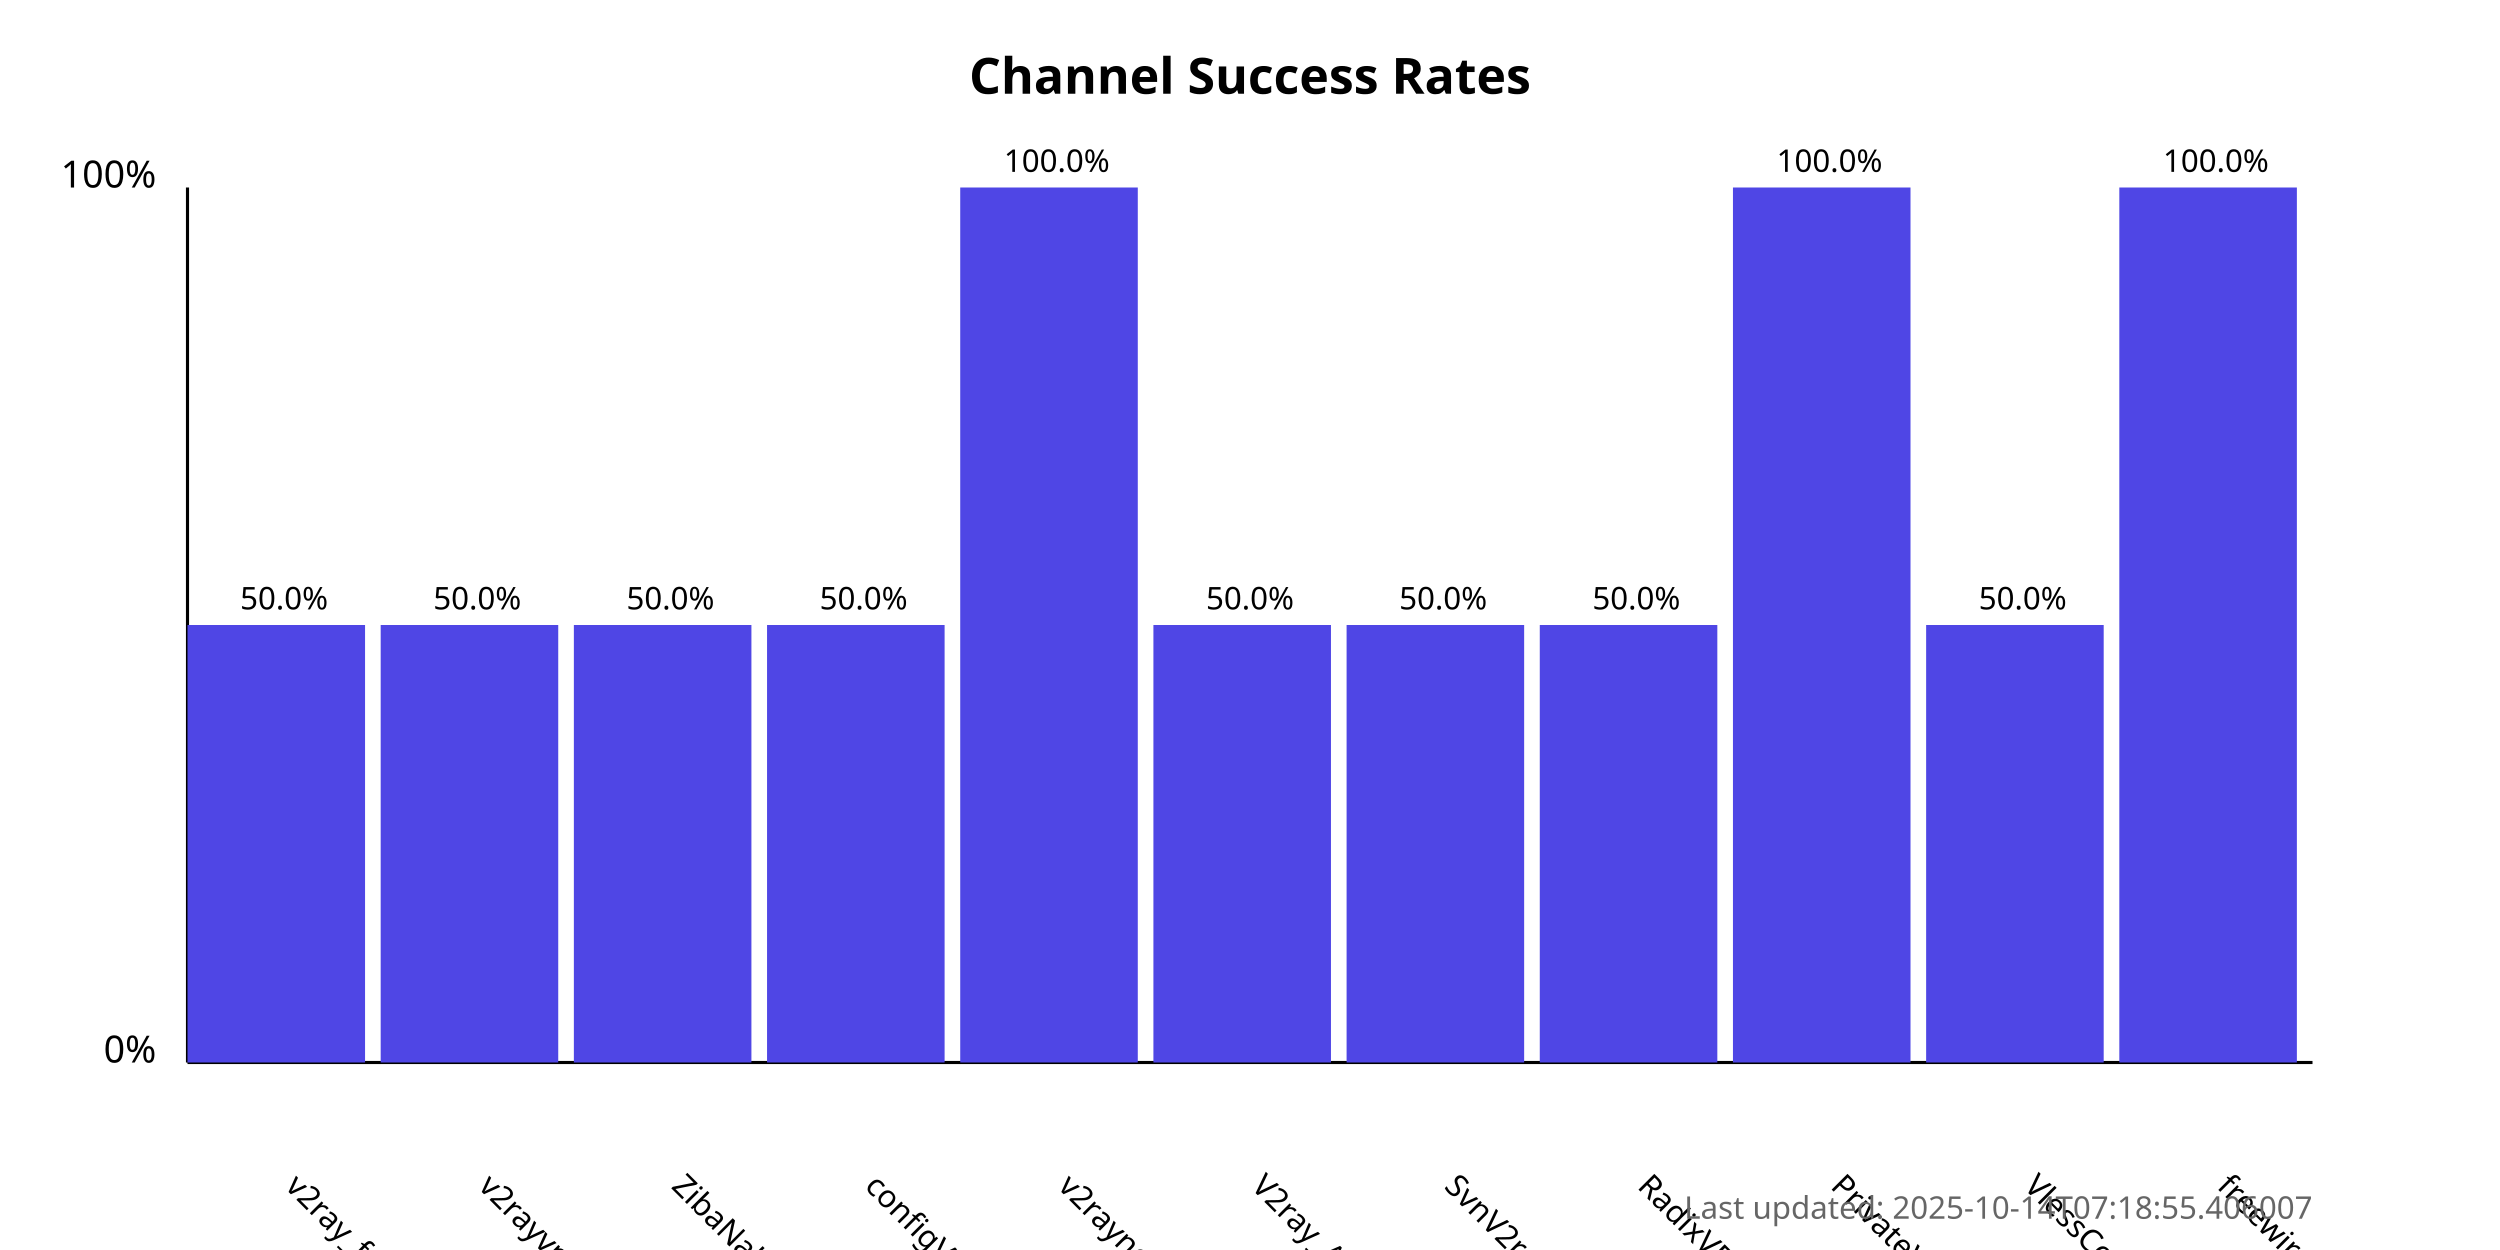
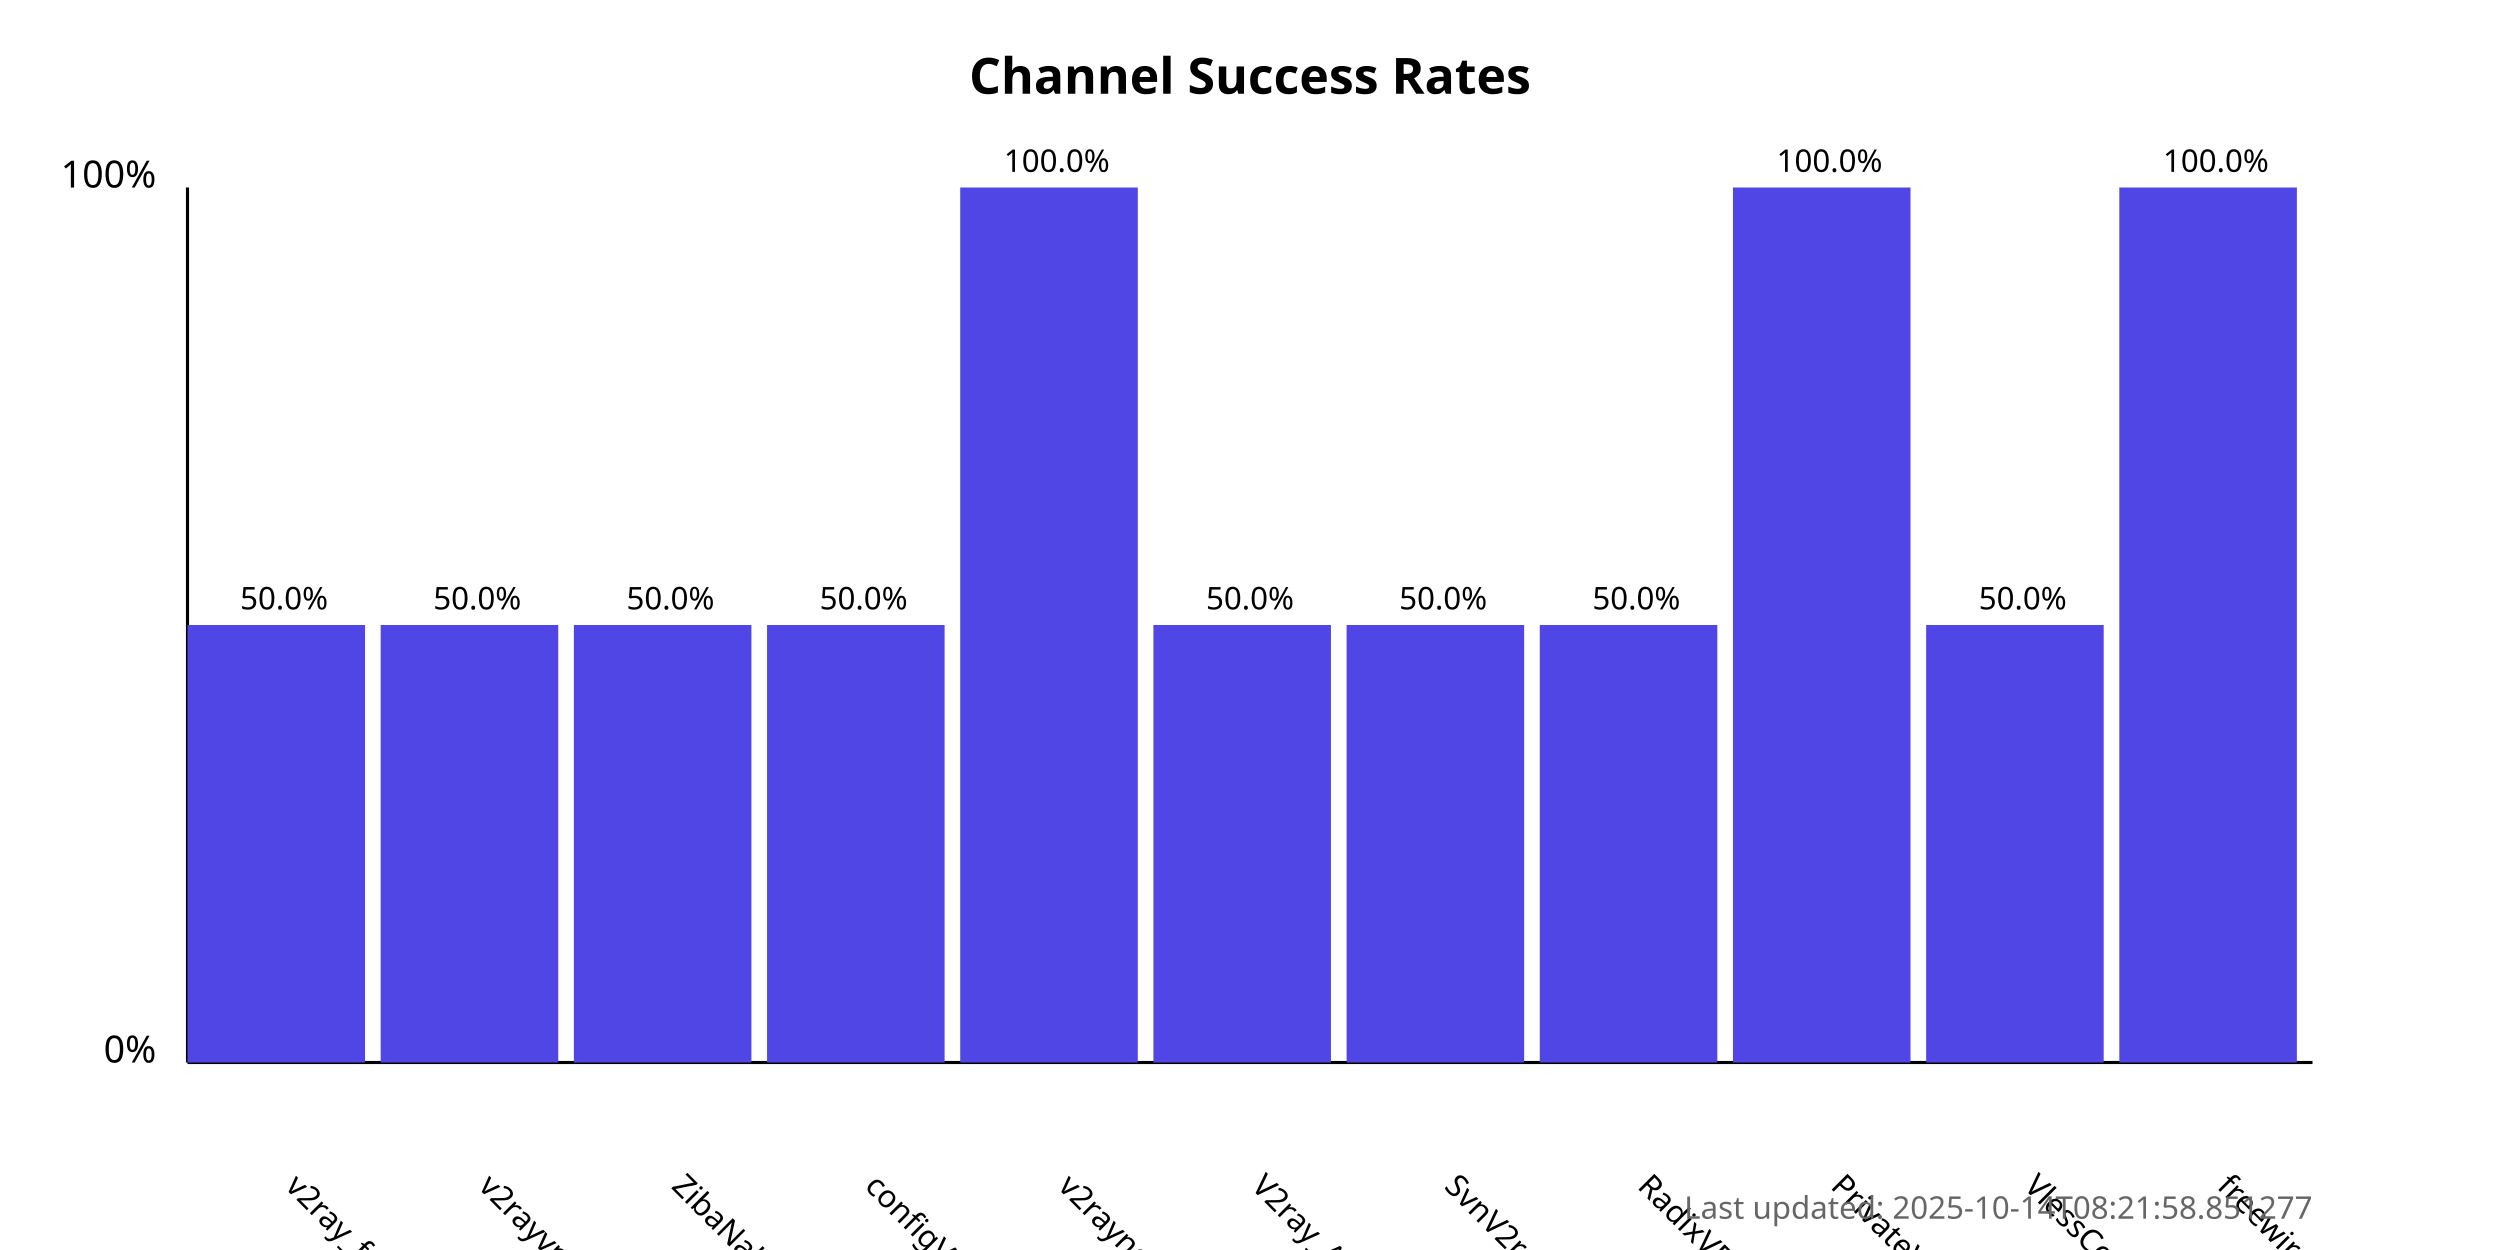
<svg xmlns="http://www.w3.org/2000/svg" width="800" height="400">
  <style>
            .chart-title { font: bold 16px sans-serif; }
            .axis-label { font: 12px sans-serif; }
            .tick-label { font: 10px sans-serif; }
            .bar { fill: #4f46e5; }
            .bar:hover { fill: #6366f1; }
            .timestamp { font: 10px sans-serif; fill: #666; }
        </style>
  <text x="400.0" y="30" text-anchor="middle" class="chart-title">
            Channel Success Rates
        </text>
  <line x1="60" y1="340" x2="60" y2="60" stroke="black" stroke-width="1" />
  <line x1="60" y1="340" x2="740" y2="340" stroke="black" stroke-width="1" />
  <text x="50" y="340" text-anchor="end" class="axis-label">0%</text>
  <text x="50" y="60" text-anchor="end" class="axis-label">100%</text>
  <g>
    <rect x="60" y="200.0" width="56.818" height="140.0" class="bar" />
    <text x="90.909" y="380" transform="rotate(45, 90.90909, 380)" text-anchor="start" class="tick-label">
                v2ray_free_conf
            </text>
    <text x="90.909" y="195.0" text-anchor="middle" class="tick-label">
                50.0%
            </text>
  </g>
  <g>
    <rect x="121.818" y="200.0" width="56.818" height="140.0" class="bar" />
    <text x="152.727" y="380" transform="rotate(45, 152.7273, 380)" text-anchor="start" class="tick-label">
                v2rayvpno
            </text>
    <text x="152.727" y="195.0" text-anchor="middle" class="tick-label">
                50.0%
            </text>
  </g>
  <g>
    <rect x="183.636" y="200.0" width="56.818" height="140.0" class="bar" />
    <text x="214.545" y="380" transform="rotate(45, 214.5455, 380)" text-anchor="start" class="tick-label">
                ZibaNabz
            </text>
    <text x="214.545" y="195.0" text-anchor="middle" class="tick-label">
                50.0%
            </text>
  </g>
  <g>
    <rect x="245.455" y="200.0" width="56.818" height="140.0" class="bar" />
    <text x="276.364" y="380" transform="rotate(45, 276.3636, 380)" text-anchor="start" class="tick-label">
                configV2rayForFree
            </text>
    <text x="276.364" y="195.0" text-anchor="middle" class="tick-label">
                50.0%
            </text>
  </g>
  <g>
    <rect x="307.273" y="60.0" width="56.818" height="280.0" class="bar" />
    <text x="338.182" y="380" transform="rotate(45, 338.1818, 380)" text-anchor="start" class="tick-label">
                v2rayngvpn
            </text>
    <text x="338.182" y="55.0" text-anchor="middle" class="tick-label">
                100.0%
            </text>
  </g>
  <g>
    <rect x="369.091" y="200.0" width="56.818" height="140.0" class="bar" />
    <text x="400.0" y="380" transform="rotate(45, 400.0, 380)" text-anchor="start" class="tick-label">
                V2ray_Alpha
            </text>
    <text x="400.0" y="195.0" text-anchor="middle" class="tick-label">
                50.0%
            </text>
  </g>
  <g>
    <rect x="430.909" y="200.0" width="56.818" height="140.0" class="bar" />
    <text x="461.818" y="380" transform="rotate(45, 461.8182, 380)" text-anchor="start" class="tick-label">
                SvnV2ray
            </text>
    <text x="461.818" y="195.0" text-anchor="middle" class="tick-label">
                50.0%
            </text>
  </g>
  <g>
    <rect x="492.727" y="200.0" width="56.818" height="140.0" class="bar" />
    <text x="523.636" y="380" transform="rotate(45, 523.6364, 380)" text-anchor="start" class="tick-label">
                RadixVPN
            </text>
    <text x="523.636" y="195.0" text-anchor="middle" class="tick-label">
                50.0%
            </text>
  </g>
  <g>
    <rect x="554.545" y="60.0" width="56.818" height="280.0" class="bar" />
    <text x="585.455" y="380" transform="rotate(45, 585.4545, 380)" text-anchor="start" class="tick-label">
                PrivateVPNs
            </text>
    <text x="585.455" y="55.0" text-anchor="middle" class="tick-label">
                100.0%
            </text>
  </g>
  <g>
    <rect x="616.364" y="200.0" width="56.818" height="140.0" class="bar" />
    <text x="647.273" y="380" transform="rotate(45, 647.2727, 380)" text-anchor="start" class="tick-label">
                VlessConfig
            </text>
    <text x="647.273" y="195.0" text-anchor="middle" class="tick-label">
                50.0%
            </text>
  </g>
  <g>
    <rect x="678.182" y="60.0" width="56.818" height="280.0" class="bar" />
    <text x="709.091" y="380" transform="rotate(45, 709.0909, 380)" text-anchor="start" class="tick-label">
                freewireguard
            </text>
    <text x="709.091" y="55.0" text-anchor="middle" class="tick-label">
                100.0%
            </text>
  </g>
  <text x="740" y="390" text-anchor="end" class="timestamp">
-             Last updated: 2025-10-14T07:18:55.406007
+             Last updated: 2025-10-14T08:21:58.851277
        </text>
</svg>
